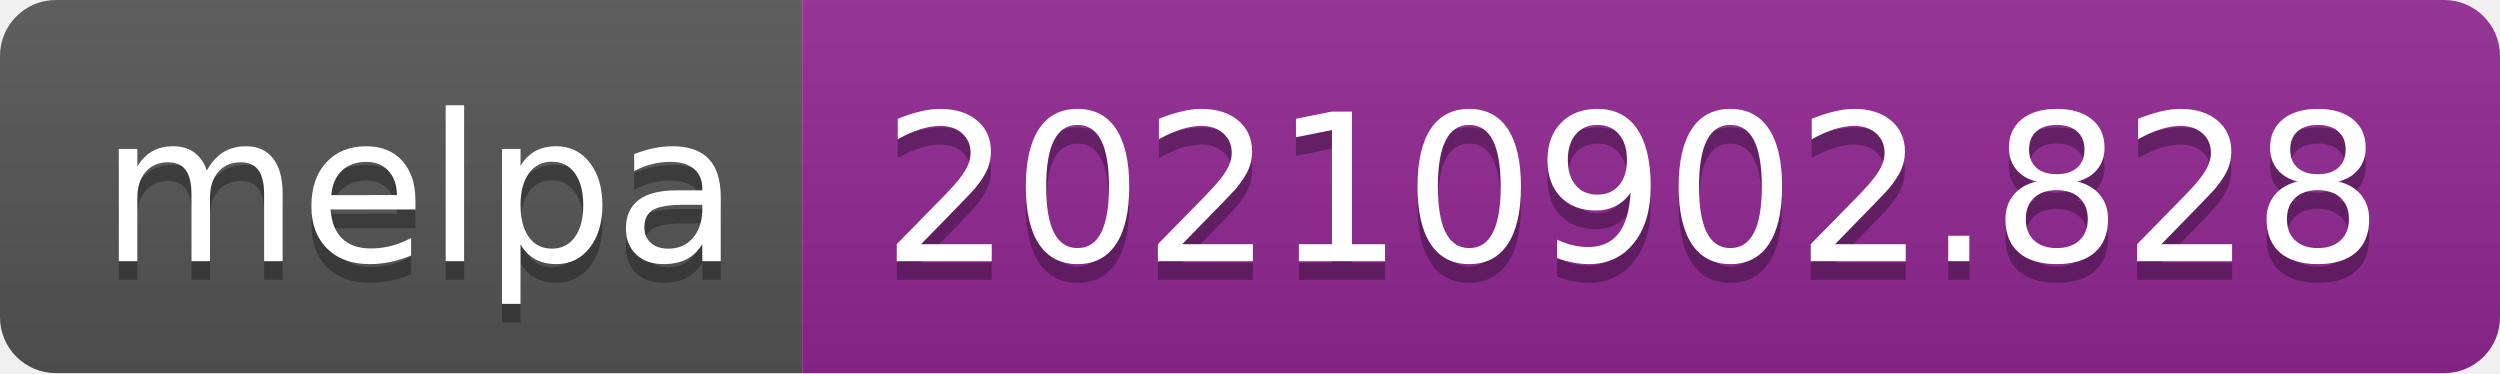
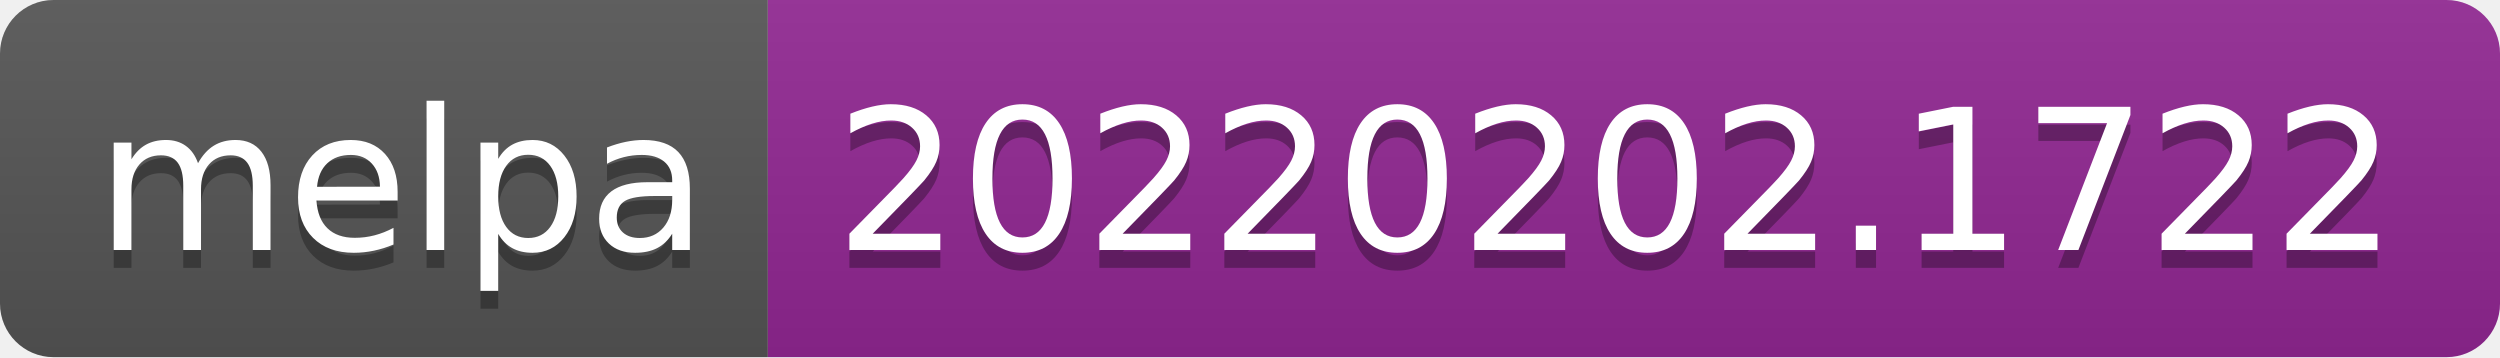
- <svg xmlns="http://www.w3.org/2000/svg" width="134" height="20" role="img" aria-label="melpa: 20210902.828">
+ <svg xmlns="http://www.w3.org/2000/svg" width="140" height="20" role="img" aria-label="melpa: 20220202.1722">
  <linearGradient id="s" x2="0" y2="100%">
    <stop offset="0" stop-color="#bbb" stop-opacity=".1" />
    <stop offset="1" stop-opacity=".1" />
  </linearGradient>
  <clipPath id="r">
-     <rect width="134" height="20" rx="3" fill="#fff" />
+     <rect width="140" height="20" rx="3" fill="#fff" />
  </clipPath>
  <g clip-path="url(#r)">
    <rect width="43" height="20" fill="#555" />
-     <rect x="43" width="91" height="20" fill="#922793" />
-     <rect width="134" height="20" fill="url(#s)" />
+     <rect x="43" width="97" height="20" fill="#922793" />
+     <rect width="140" height="20" fill="url(#s)" />
  </g>
  <g fill="#fff" text-anchor="middle" font-family="Verdana,Geneva,DejaVu Sans,sans-serif" text-rendering="geometricPrecision" font-size="110">
    <text aria-hidden="true" x="225" y="150" fill="#010101" fill-opacity=".3" transform="scale(.1)" textLength="330">melpa</text>
    <text x="225" y="140" transform="scale(.1)" fill="#fff" textLength="330">melpa</text>
-     <text aria-hidden="true" x="875" y="150" fill="#010101" fill-opacity=".3" transform="scale(.1)" textLength="810">20210902.828</text>
-     <text x="875" y="140" transform="scale(.1)" fill="#fff" textLength="810">20210902.828</text>
+     <text aria-hidden="true" x="905" y="150" fill="#010101" fill-opacity=".3" transform="scale(.1)" textLength="870">20220202.1722</text>
+     <text x="905" y="140" transform="scale(.1)" fill="#fff" textLength="870">20220202.1722</text>
  </g>
</svg>
